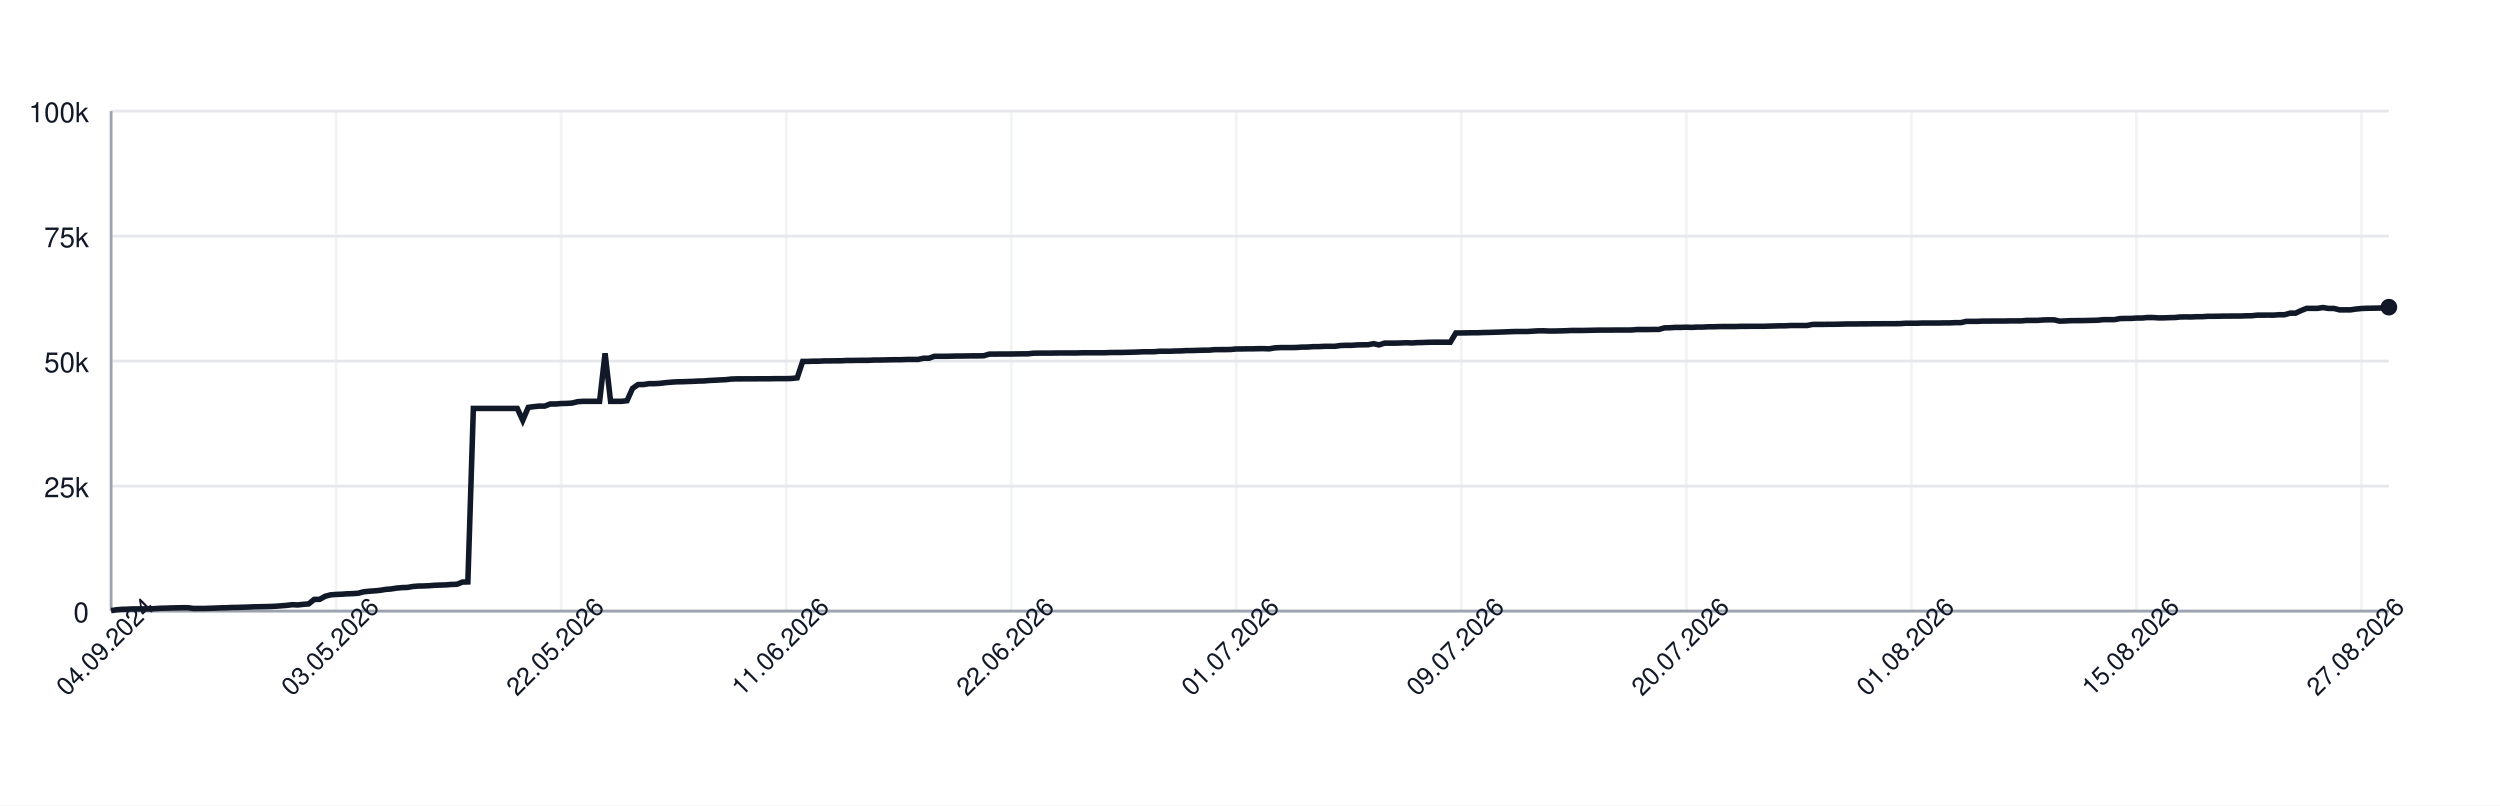
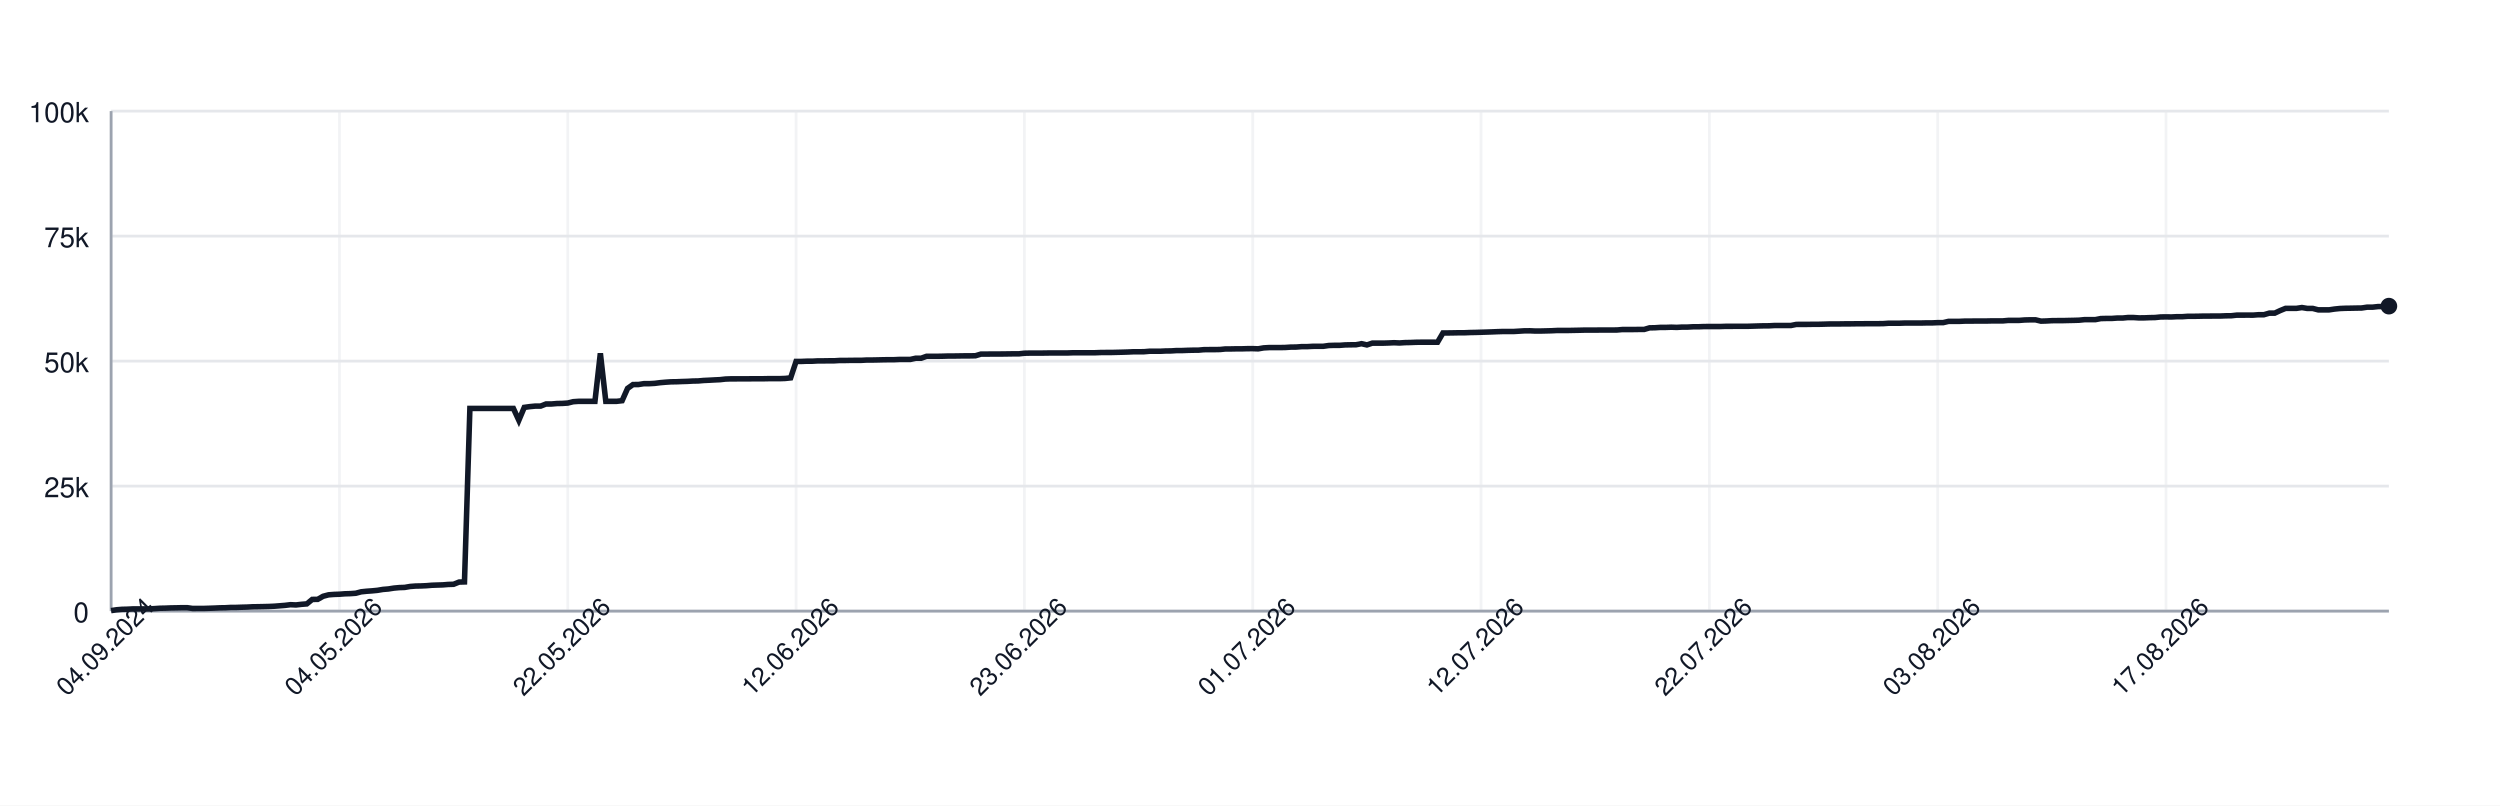
<svg xmlns="http://www.w3.org/2000/svg" width="900" height="290" style="font-family: -apple-system, BlinkMacSystemFont, 'Segoe UI', Helvetica, Arial, sans-serif;">
  <rect width="100%" height="100%" fill="white" />
  <g>
    <line x1="40" y1="220.00" x2="860" y2="220.00" stroke="#e5e7eb" />
    <text x="32" y="224.00" font-size="10" fill="#111827" text-anchor="end">0</text>
    <line x1="40" y1="175.00" x2="860" y2="175.00" stroke="#e5e7eb" />
    <text x="32" y="179.00" font-size="10" fill="#111827" text-anchor="end">25k</text>
    <line x1="40" y1="130.00" x2="860" y2="130.00" stroke="#e5e7eb" />
    <text x="32" y="134.00" font-size="10" fill="#111827" text-anchor="end">50k</text>
    <line x1="40" y1="85.00" x2="860" y2="85.00" stroke="#e5e7eb" />
    <text x="32" y="89.00" font-size="10" fill="#111827" text-anchor="end">75k</text>
    <line x1="40" y1="40.00" x2="860" y2="40.00" stroke="#e5e7eb" />
    <text x="32" y="44.00" font-size="10" fill="#111827" text-anchor="end">100k</text>
    <line x1="40.00" y1="40" x2="40.00" y2="220" stroke="#e5e7eb" opacity="0.5" />
-     <line x1="121.01" y1="40" x2="121.01" y2="220" stroke="#e5e7eb" opacity="0.5" />
-     <line x1="202.02" y1="40" x2="202.02" y2="220" stroke="#e5e7eb" opacity="0.5" />
-     <line x1="283.04" y1="40" x2="283.04" y2="220" stroke="#e5e7eb" opacity="0.5" />
-     <line x1="364.05" y1="40" x2="364.05" y2="220" stroke="#e5e7eb" opacity="0.5" />
-     <line x1="445.06" y1="40" x2="445.06" y2="220" stroke="#e5e7eb" opacity="0.5" />
-     <line x1="526.07" y1="40" x2="526.07" y2="220" stroke="#e5e7eb" opacity="0.5" />
-     <line x1="607.08" y1="40" x2="607.08" y2="220" stroke="#e5e7eb" opacity="0.5" />
-     <line x1="688.10" y1="40" x2="688.10" y2="220" stroke="#e5e7eb" opacity="0.5" />
-     <line x1="769.11" y1="40" x2="769.11" y2="220" stroke="#e5e7eb" opacity="0.5" />
-     <line x1="850.12" y1="40" x2="850.12" y2="220" stroke="#e5e7eb" opacity="0.5" />
+     <line x1="122.20" y1="40" x2="122.20" y2="220" stroke="#e5e7eb" opacity="0.5" />
+     <line x1="204.39" y1="40" x2="204.39" y2="220" stroke="#e5e7eb" opacity="0.5" />
+     <line x1="286.59" y1="40" x2="286.59" y2="220" stroke="#e5e7eb" opacity="0.5" />
+     <line x1="368.78" y1="40" x2="368.78" y2="220" stroke="#e5e7eb" opacity="0.5" />
+     <line x1="450.98" y1="40" x2="450.98" y2="220" stroke="#e5e7eb" opacity="0.5" />
+     <line x1="533.17" y1="40" x2="533.17" y2="220" stroke="#e5e7eb" opacity="0.5" />
+     <line x1="615.37" y1="40" x2="615.37" y2="220" stroke="#e5e7eb" opacity="0.5" />
+     <line x1="697.57" y1="40" x2="697.57" y2="220" stroke="#e5e7eb" opacity="0.5" />
+     <line x1="779.76" y1="40" x2="779.76" y2="220" stroke="#e5e7eb" opacity="0.5" />
    <line x1="40" y1="220" x2="860" y2="220" stroke="#9ca3af" />
    <line x1="40" y1="40" x2="40" y2="220" stroke="#9ca3af" />
-     <path d="M 40.00 219.82 L 41.98 219.52 L 43.95 219.36 L 45.93 219.31 L 47.90 219.21 L 49.88 219.21 L 51.86 219.21 L 53.83 219.21 L 55.81 219.10 L 57.78 218.97 L 59.76 218.93 L 61.73 218.85 L 63.71 218.82 L 65.69 218.77 L 67.66 218.77 L 69.64 219.05 L 71.61 219.04 L 73.59 219.04 L 75.57 218.98 L 77.54 218.91 L 79.52 218.82 L 81.49 218.79 L 83.47 218.68 L 85.45 218.67 L 87.42 218.60 L 89.40 218.55 L 91.37 218.45 L 93.35 218.42 L 95.33 218.38 L 97.30 218.33 L 99.28 218.24 L 101.25 218.09 L 103.23 217.93 L 105.20 217.69 L 107.18 217.78 L 109.16 217.56 L 111.13 217.40 L 113.11 215.79 L 115.08 215.77 L 117.06 214.66 L 119.04 214.14 L 121.01 213.99 L 122.99 213.92 L 124.96 213.77 L 126.94 213.71 L 128.92 213.57 L 130.89 213.05 L 132.87 212.85 L 134.84 212.71 L 136.82 212.52 L 138.80 212.19 L 140.77 212.03 L 142.75 211.72 L 144.72 211.54 L 146.70 211.47 L 148.67 211.13 L 150.65 210.98 L 152.63 210.94 L 154.60 210.85 L 156.58 210.69 L 158.55 210.62 L 160.53 210.56 L 162.51 210.40 L 164.48 210.34 L 166.46 209.55 L 168.43 209.49 L 170.41 147.04 L 172.39 147.04 L 174.36 147.04 L 176.34 147.04 L 178.31 147.04 L 180.29 147.04 L 182.27 147.04 L 184.24 147.04 L 186.22 147.04 L 188.19 151.31 L 190.17 146.66 L 192.14 146.39 L 194.12 146.20 L 196.10 146.20 L 198.07 145.44 L 200.05 145.44 L 202.02 145.27 L 204.00 145.23 L 205.98 145.10 L 207.95 144.61 L 209.93 144.48 L 211.90 144.48 L 213.88 144.48 L 215.86 144.48 L 217.83 127.19 L 219.81 144.48 L 221.78 144.48 L 223.76 144.48 L 225.73 144.25 L 227.71 139.83 L 229.69 138.44 L 231.66 138.43 L 233.64 138.12 L 235.61 138.12 L 237.59 138.01 L 239.57 137.76 L 241.54 137.59 L 243.52 137.46 L 245.49 137.43 L 247.47 137.35 L 249.45 137.29 L 251.42 137.18 L 253.40 137.14 L 255.37 136.97 L 257.35 136.88 L 259.33 136.77 L 261.30 136.68 L 263.28 136.46 L 265.25 136.39 L 267.23 136.39 L 269.20 136.38 L 271.18 136.38 L 273.16 136.36 L 275.13 136.35 L 277.11 136.35 L 279.08 136.31 L 281.06 136.31 L 283.04 136.31 L 285.01 136.24 L 286.99 136.03 L 288.96 130.11 L 290.94 130.11 L 292.92 130.03 L 294.89 130.03 L 296.87 129.92 L 298.84 129.92 L 300.82 129.89 L 302.80 129.89 L 304.77 129.77 L 306.75 129.77 L 308.72 129.73 L 310.70 129.72 L 312.67 129.72 L 314.65 129.61 L 316.63 129.61 L 318.60 129.57 L 320.58 129.52 L 322.55 129.49 L 324.53 129.49 L 326.51 129.40 L 328.48 129.40 L 330.46 129.40 L 332.43 128.97 L 334.41 128.97 L 336.39 128.27 L 338.36 128.27 L 340.34 128.27 L 342.31 128.23 L 344.29 128.17 L 346.27 128.17 L 348.24 128.14 L 350.22 128.11 L 352.19 128.11 L 354.17 128.07 L 356.14 127.48 L 358.12 127.48 L 360.10 127.45 L 362.07 127.45 L 364.05 127.44 L 366.02 127.41 L 368.00 127.38 L 369.98 127.38 L 371.95 127.16 L 373.93 127.12 L 375.90 127.12 L 377.88 127.12 L 379.86 127.09 L 381.83 127.06 L 383.81 127.06 L 385.78 127.06 L 387.76 127.06 L 389.73 126.99 L 391.71 126.99 L 393.69 126.99 L 395.66 126.99 L 397.64 126.99 L 399.61 126.91 L 401.59 126.89 L 403.57 126.89 L 405.54 126.84 L 407.52 126.79 L 409.49 126.73 L 411.47 126.64 L 413.45 126.64 L 415.42 126.62 L 417.40 126.45 L 419.37 126.45 L 421.35 126.45 L 423.33 126.35 L 425.30 126.33 L 427.28 126.20 L 429.25 126.20 L 431.23 126.12 L 433.20 126.07 L 435.18 126.06 L 437.16 125.88 L 439.13 125.86 L 441.11 125.86 L 443.08 125.82 L 445.06 125.62 L 447.04 125.62 L 449.01 125.58 L 450.99 125.58 L 452.96 125.52 L 454.94 125.51 L 456.92 125.58 L 458.89 125.24 L 460.87 125.13 L 462.84 125.13 L 464.82 125.13 L 466.80 125.09 L 468.77 124.96 L 470.75 124.94 L 472.72 124.79 L 474.70 124.79 L 476.67 124.68 L 478.65 124.66 L 480.63 124.66 L 482.60 124.38 L 484.58 124.32 L 486.55 124.32 L 488.53 124.17 L 490.51 124.13 L 492.48 124.11 L 494.46 123.73 L 496.43 124.17 L 498.41 123.53 L 500.39 123.53 L 502.36 123.53 L 504.34 123.47 L 506.31 123.38 L 508.29 123.47 L 510.27 123.34 L 512.24 123.30 L 514.22 123.22 L 516.19 123.19 L 518.17 123.19 L 520.14 123.19 L 522.12 123.20 L 524.10 119.86 L 526.07 119.86 L 528.05 119.83 L 530.02 119.79 L 532.00 119.79 L 533.98 119.71 L 535.95 119.67 L 537.93 119.61 L 539.90 119.55 L 541.88 119.48 L 543.86 119.40 L 545.83 119.34 L 547.81 119.34 L 549.78 119.34 L 551.76 119.22 L 553.73 119.10 L 555.71 119.09 L 557.69 119.18 L 559.66 119.17 L 561.64 119.12 L 563.61 119.07 L 565.59 118.97 L 567.57 118.97 L 569.54 118.97 L 571.52 118.93 L 573.49 118.89 L 575.47 118.84 L 577.45 118.84 L 579.42 118.84 L 581.40 118.81 L 583.37 118.81 L 585.35 118.81 L 587.33 118.80 L 589.30 118.63 L 591.28 118.63 L 593.25 118.63 L 595.23 118.60 L 597.20 118.60 L 599.18 118.03 L 601.16 117.99 L 603.13 117.86 L 605.11 117.86 L 607.08 117.79 L 609.06 117.86 L 611.04 117.75 L 613.01 117.75 L 614.99 117.64 L 616.96 117.64 L 618.94 117.56 L 620.92 117.55 L 622.89 117.55 L 624.87 117.55 L 626.84 117.48 L 628.82 117.48 L 630.80 117.47 L 632.77 117.47 L 634.75 117.47 L 636.72 117.41 L 638.70 117.35 L 640.67 117.30 L 642.65 117.29 L 644.63 117.18 L 646.60 117.18 L 648.58 117.18 L 650.55 117.18 L 652.53 116.79 L 654.51 116.78 L 656.48 116.78 L 658.46 116.75 L 660.43 116.75 L 662.41 116.70 L 664.39 116.64 L 666.36 116.62 L 668.34 116.62 L 670.31 116.59 L 672.29 116.59 L 674.27 116.56 L 676.24 116.56 L 678.22 116.53 L 680.19 116.53 L 682.17 116.53 L 684.14 116.50 L 686.12 116.36 L 688.10 116.36 L 690.07 116.36 L 692.05 116.29 L 694.02 116.29 L 696.00 116.29 L 697.98 116.29 L 699.95 116.24 L 701.93 116.24 L 703.90 116.15 L 705.88 116.15 L 707.86 115.69 L 709.83 115.69 L 711.81 115.69 L 713.78 115.60 L 715.76 115.60 L 717.73 115.57 L 719.71 115.57 L 721.69 115.57 L 723.66 115.52 L 725.64 115.52 L 727.61 115.52 L 729.59 115.34 L 731.57 115.34 L 733.54 115.34 L 735.52 115.19 L 737.49 115.14 L 739.47 115.14 L 741.45 115.61 L 743.42 115.55 L 745.40 115.44 L 747.37 115.42 L 749.35 115.42 L 751.33 115.37 L 753.30 115.33 L 755.28 115.27 L 757.25 115.07 L 759.23 115.07 L 761.20 115.07 L 763.18 114.69 L 765.16 114.64 L 767.13 114.64 L 769.11 114.50 L 771.08 114.50 L 773.06 114.31 L 775.04 114.31 L 777.01 114.44 L 778.99 114.43 L 780.96 114.35 L 782.94 114.31 L 784.92 114.11 L 786.89 114.08 L 788.87 114.11 L 790.84 114.01 L 792.82 114.01 L 794.80 113.87 L 796.77 113.87 L 798.75 113.84 L 800.72 113.79 L 802.70 113.79 L 804.67 113.77 L 806.65 113.77 L 808.63 113.69 L 810.60 113.67 L 812.58 113.45 L 814.55 113.45 L 816.53 113.44 L 818.51 113.45 L 820.48 113.30 L 822.46 113.30 L 824.43 112.73 L 826.41 112.73 L 828.39 111.81 L 830.36 111.01 L 832.34 111.01 L 834.31 111.01 L 836.29 110.72 L 838.27 111.04 L 840.24 111.04 L 842.22 111.55 L 844.19 111.55 L 846.17 111.55 L 848.14 111.26 L 850.12 111.06 L 852.10 110.98 L 854.07 110.95 L 856.05 110.91 L 858.02 110.88 L 860.00 110.58" fill="none" stroke="#111827" stroke-width="2" />
-     <circle cx="860.00" cy="110.58" r="3" fill="#111827" />
+     <path d="M 40.00 219.82 L 41.96 219.52 L 43.91 219.36 L 45.87 219.31 L 47.83 219.21 L 49.79 219.21 L 51.74 219.21 L 53.70 219.21 L 55.66 219.10 L 57.61 218.97 L 59.57 218.93 L 61.53 218.85 L 63.48 218.82 L 65.44 218.77 L 67.40 218.77 L 69.36 219.05 L 71.31 219.04 L 73.27 219.04 L 75.23 218.98 L 77.18 218.91 L 79.14 218.82 L 81.10 218.79 L 83.05 218.68 L 85.01 218.67 L 86.97 218.60 L 88.93 218.55 L 90.88 218.45 L 92.84 218.42 L 94.80 218.38 L 96.75 218.33 L 98.71 218.24 L 100.67 218.09 L 102.63 217.93 L 104.58 217.69 L 106.54 217.78 L 108.50 217.56 L 110.45 217.40 L 112.41 215.79 L 114.37 215.77 L 116.32 214.66 L 118.28 214.14 L 120.24 213.99 L 122.20 213.92 L 124.15 213.77 L 126.11 213.71 L 128.07 213.57 L 130.02 213.05 L 131.98 212.85 L 133.94 212.71 L 135.89 212.52 L 137.85 212.19 L 139.81 212.03 L 141.77 211.72 L 143.72 211.54 L 145.68 211.47 L 147.64 211.13 L 149.59 210.98 L 151.55 210.94 L 153.51 210.85 L 155.47 210.69 L 157.42 210.62 L 159.38 210.56 L 161.34 210.40 L 163.29 210.34 L 165.25 209.55 L 167.21 209.49 L 169.16 147.04 L 171.12 147.04 L 173.08 147.04 L 175.04 147.04 L 176.99 147.04 L 178.95 147.04 L 180.91 147.04 L 182.86 147.04 L 184.82 147.04 L 186.78 151.31 L 188.74 146.66 L 190.69 146.39 L 192.65 146.20 L 194.61 146.20 L 196.56 145.44 L 198.52 145.44 L 200.48 145.27 L 202.43 145.23 L 204.39 145.10 L 206.35 144.61 L 208.31 144.48 L 210.26 144.48 L 212.22 144.48 L 214.18 144.48 L 216.13 127.19 L 218.09 144.48 L 220.05 144.48 L 222.00 144.48 L 223.96 144.25 L 225.92 139.83 L 227.88 138.44 L 229.83 138.43 L 231.79 138.12 L 233.75 138.12 L 235.70 138.01 L 237.66 137.76 L 239.62 137.59 L 241.58 137.46 L 243.53 137.43 L 245.49 137.35 L 247.45 137.29 L 249.40 137.18 L 251.36 137.14 L 253.32 136.97 L 255.27 136.88 L 257.23 136.77 L 259.19 136.68 L 261.15 136.46 L 263.10 136.39 L 265.06 136.39 L 267.02 136.38 L 268.97 136.38 L 270.93 136.36 L 272.89 136.35 L 274.84 136.35 L 276.80 136.31 L 278.76 136.31 L 280.72 136.31 L 282.67 136.24 L 284.63 136.03 L 286.59 130.11 L 288.54 130.11 L 290.50 130.03 L 292.46 130.03 L 294.42 129.92 L 296.37 129.92 L 298.33 129.89 L 300.29 129.89 L 302.24 129.77 L 304.20 129.77 L 306.16 129.73 L 308.11 129.72 L 310.07 129.72 L 312.03 129.61 L 313.99 129.61 L 315.94 129.57 L 317.90 129.52 L 319.86 129.49 L 321.81 129.49 L 323.77 129.40 L 325.73 129.40 L 327.68 129.40 L 329.64 128.97 L 331.60 128.97 L 333.56 128.27 L 335.51 128.27 L 337.47 128.27 L 339.43 128.23 L 341.38 128.17 L 343.34 128.17 L 345.30 128.14 L 347.26 128.11 L 349.21 128.11 L 351.17 128.07 L 353.13 127.48 L 355.08 127.48 L 357.04 127.45 L 359.00 127.45 L 360.95 127.44 L 362.91 127.41 L 364.87 127.38 L 366.83 127.38 L 368.78 127.16 L 370.74 127.12 L 372.70 127.12 L 374.65 127.12 L 376.61 127.09 L 378.57 127.06 L 380.53 127.06 L 382.48 127.06 L 384.44 127.06 L 386.40 126.99 L 388.35 126.99 L 390.31 126.99 L 392.27 126.99 L 394.22 126.99 L 396.18 126.91 L 398.14 126.89 L 400.10 126.89 L 402.05 126.84 L 404.01 126.79 L 405.97 126.73 L 407.92 126.64 L 409.88 126.64 L 411.84 126.62 L 413.79 126.45 L 415.75 126.45 L 417.71 126.45 L 419.67 126.35 L 421.62 126.33 L 423.58 126.20 L 425.54 126.20 L 427.49 126.12 L 429.45 126.07 L 431.41 126.06 L 433.37 125.88 L 435.32 125.86 L 437.28 125.86 L 439.24 125.82 L 441.19 125.62 L 443.15 125.62 L 445.11 125.58 L 447.06 125.58 L 449.02 125.52 L 450.98 125.51 L 452.94 125.58 L 454.89 125.24 L 456.85 125.13 L 458.81 125.13 L 460.76 125.13 L 462.72 125.09 L 464.68 124.96 L 466.63 124.94 L 468.59 124.79 L 470.55 124.79 L 472.51 124.68 L 474.46 124.66 L 476.42 124.66 L 478.38 124.38 L 480.33 124.32 L 482.29 124.32 L 484.25 124.17 L 486.21 124.13 L 488.16 124.11 L 490.12 123.73 L 492.08 124.17 L 494.03 123.53 L 495.99 123.53 L 497.95 123.53 L 499.90 123.47 L 501.86 123.38 L 503.82 123.47 L 505.78 123.34 L 507.73 123.30 L 509.69 123.22 L 511.65 123.19 L 513.60 123.19 L 515.56 123.19 L 517.52 123.20 L 519.47 119.86 L 521.43 119.86 L 523.39 119.83 L 525.35 119.79 L 527.30 119.79 L 529.26 119.71 L 531.22 119.67 L 533.17 119.61 L 535.13 119.55 L 537.09 119.48 L 539.05 119.40 L 541.00 119.34 L 542.96 119.34 L 544.92 119.34 L 546.87 119.22 L 548.83 119.10 L 550.79 119.09 L 552.74 119.18 L 554.70 119.17 L 556.66 119.12 L 558.62 119.07 L 560.57 118.97 L 562.53 118.97 L 564.49 118.97 L 566.44 118.93 L 568.40 118.89 L 570.36 118.84 L 572.32 118.84 L 574.27 118.84 L 576.23 118.81 L 578.19 118.81 L 580.14 118.81 L 582.10 118.80 L 584.06 118.63 L 586.01 118.63 L 587.97 118.63 L 589.93 118.60 L 591.89 118.60 L 593.84 118.03 L 595.80 117.99 L 597.76 117.86 L 599.71 117.86 L 601.67 117.79 L 603.63 117.86 L 605.58 117.75 L 607.54 117.75 L 609.50 117.64 L 611.46 117.64 L 613.41 117.56 L 615.37 117.55 L 617.33 117.55 L 619.28 117.55 L 621.24 117.48 L 623.20 117.48 L 625.16 117.47 L 627.11 117.47 L 629.07 117.47 L 631.03 117.41 L 632.98 117.35 L 634.94 117.30 L 636.90 117.29 L 638.85 117.18 L 640.81 117.18 L 642.77 117.18 L 644.73 117.18 L 646.68 116.79 L 648.64 116.78 L 650.60 116.78 L 652.55 116.75 L 654.51 116.75 L 656.47 116.70 L 658.42 116.64 L 660.38 116.62 L 662.34 116.62 L 664.30 116.59 L 666.25 116.59 L 668.21 116.56 L 670.17 116.56 L 672.12 116.53 L 674.08 116.53 L 676.04 116.53 L 678.00 116.50 L 679.95 116.36 L 681.91 116.36 L 683.87 116.36 L 685.82 116.29 L 687.78 116.29 L 689.74 116.29 L 691.69 116.29 L 693.65 116.24 L 695.61 116.24 L 697.57 116.15 L 699.52 116.15 L 701.48 115.69 L 703.44 115.69 L 705.39 115.69 L 707.35 115.60 L 709.31 115.60 L 711.26 115.57 L 713.22 115.57 L 715.18 115.57 L 717.14 115.52 L 719.09 115.52 L 721.05 115.52 L 723.01 115.34 L 724.96 115.34 L 726.92 115.34 L 728.88 115.19 L 730.84 115.14 L 732.79 115.14 L 734.75 115.61 L 736.71 115.55 L 738.66 115.44 L 740.62 115.42 L 742.58 115.42 L 744.53 115.37 L 746.49 115.33 L 748.45 115.27 L 750.41 115.07 L 752.36 115.07 L 754.32 115.07 L 756.28 114.69 L 758.23 114.64 L 760.19 114.64 L 762.15 114.50 L 764.11 114.50 L 766.06 114.31 L 768.02 114.31 L 769.98 114.44 L 771.93 114.43 L 773.89 114.35 L 775.85 114.31 L 777.80 114.11 L 779.76 114.08 L 781.72 114.11 L 783.68 114.01 L 785.63 114.01 L 787.59 113.87 L 789.55 113.87 L 791.50 113.84 L 793.46 113.79 L 795.42 113.79 L 797.37 113.77 L 799.33 113.77 L 801.29 113.69 L 803.25 113.67 L 805.20 113.45 L 807.16 113.45 L 809.12 113.44 L 811.07 113.45 L 813.03 113.30 L 814.99 113.30 L 816.95 112.73 L 818.90 112.73 L 820.86 111.81 L 822.82 111.01 L 824.77 111.01 L 826.73 111.01 L 828.69 110.72 L 830.64 111.04 L 832.60 111.04 L 834.56 111.55 L 836.52 111.55 L 838.47 111.55 L 840.43 111.26 L 842.39 111.06 L 844.34 110.98 L 846.30 110.95 L 848.26 110.91 L 850.21 110.88 L 852.17 110.58 L 854.13 110.58 L 856.09 110.37 L 858.04 110.37 L 860.00 110.21" fill="none" stroke="#111827" stroke-width="2" />
+     <circle cx="860.00" cy="110.21" r="3" fill="#111827" />
    <text x="40.00" y="235.00" font-size="9" fill="#111827" text-anchor="middle" transform="rotate(-45 40.00 235.00)">04.09.2024</text>
-     <text x="121.01" y="235.00" font-size="9" fill="#111827" text-anchor="middle" transform="rotate(-45 121.01 235.00)">03.05.2026</text>
-     <text x="202.02" y="235.00" font-size="9" fill="#111827" text-anchor="middle" transform="rotate(-45 202.02 235.00)">22.05.2026</text>
-     <text x="283.04" y="235.00" font-size="9" fill="#111827" text-anchor="middle" transform="rotate(-45 283.04 235.00)">11.06.2026</text>
-     <text x="364.05" y="235.00" font-size="9" fill="#111827" text-anchor="middle" transform="rotate(-45 364.05 235.00)">22.06.2026</text>
-     <text x="445.06" y="235.00" font-size="9" fill="#111827" text-anchor="middle" transform="rotate(-45 445.06 235.00)">01.07.2026</text>
-     <text x="526.07" y="235.00" font-size="9" fill="#111827" text-anchor="middle" transform="rotate(-45 526.07 235.00)">09.07.2026</text>
-     <text x="607.08" y="235.00" font-size="9" fill="#111827" text-anchor="middle" transform="rotate(-45 607.08 235.00)">20.07.2026</text>
-     <text x="688.10" y="235.00" font-size="9" fill="#111827" text-anchor="middle" transform="rotate(-45 688.10 235.00)">01.08.2026</text>
-     <text x="769.11" y="235.00" font-size="9" fill="#111827" text-anchor="middle" transform="rotate(-45 769.11 235.00)">15.08.2026</text>
-     <text x="850.12" y="235.00" font-size="9" fill="#111827" text-anchor="middle" transform="rotate(-45 850.12 235.00)">27.08.2026</text>
+     <text x="122.20" y="235.00" font-size="9" fill="#111827" text-anchor="middle" transform="rotate(-45 122.20 235.00)">04.05.2026</text>
+     <text x="204.39" y="235.00" font-size="9" fill="#111827" text-anchor="middle" transform="rotate(-45 204.39 235.00)">22.05.2026</text>
+     <text x="286.59" y="235.00" font-size="9" fill="#111827" text-anchor="middle" transform="rotate(-45 286.59 235.00)">12.06.2026</text>
+     <text x="368.78" y="235.00" font-size="9" fill="#111827" text-anchor="middle" transform="rotate(-45 368.78 235.00)">23.06.2026</text>
+     <text x="450.98" y="235.00" font-size="9" fill="#111827" text-anchor="middle" transform="rotate(-45 450.98 235.00)">01.07.2026</text>
+     <text x="533.17" y="235.00" font-size="9" fill="#111827" text-anchor="middle" transform="rotate(-45 533.17 235.00)">12.07.2026</text>
+     <text x="615.37" y="235.00" font-size="9" fill="#111827" text-anchor="middle" transform="rotate(-45 615.37 235.00)">22.07.2026</text>
+     <text x="697.57" y="235.00" font-size="9" fill="#111827" text-anchor="middle" transform="rotate(-45 697.57 235.00)">03.08.2026</text>
+     <text x="779.76" y="235.00" font-size="9" fill="#111827" text-anchor="middle" transform="rotate(-45 779.76 235.00)">17.08.2026</text>
  </g>
</svg>
